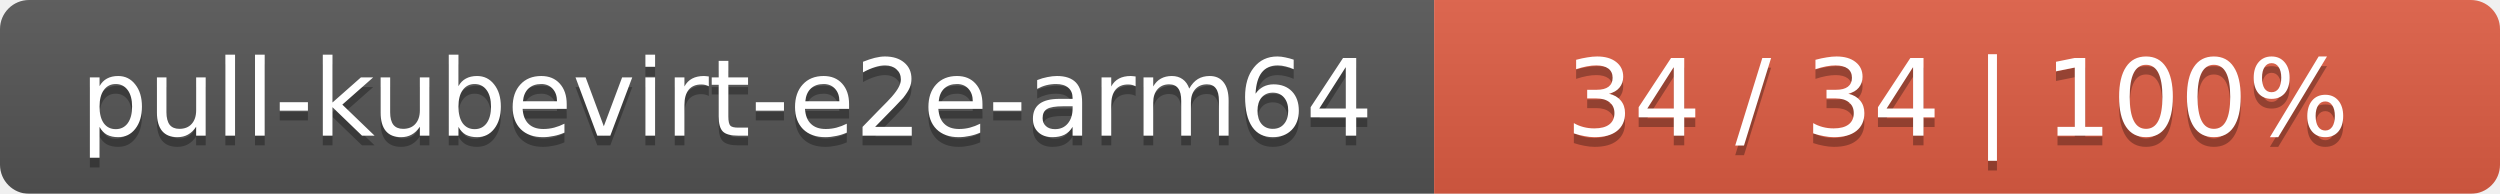
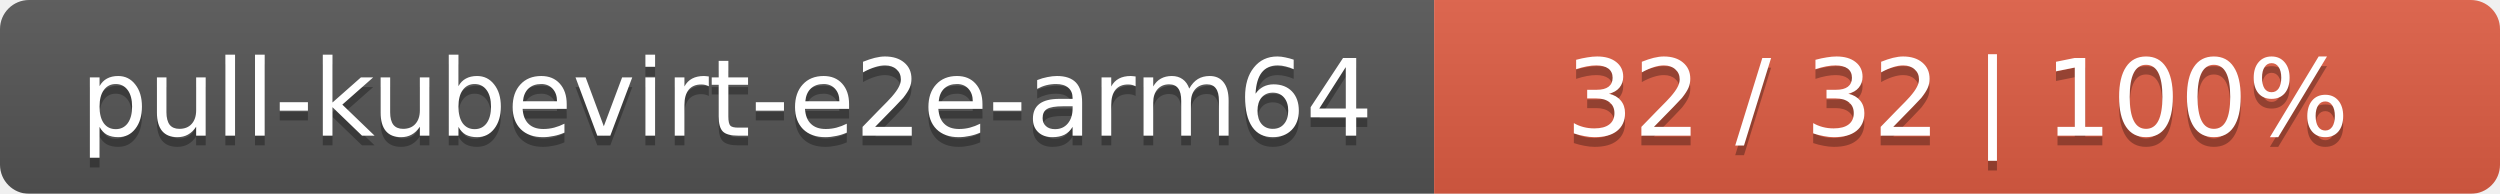
<svg xmlns="http://www.w3.org/2000/svg" width="258" height="20">
  <linearGradient id="smooth" x2="0" y2="100%">
    <stop offset="0" stop-color="#bbb" stop-opacity=".1" />
    <stop offset="1" stop-opacity=".1" />
  </linearGradient>
  <mask id="round">
    <rect width="258" height="20" rx="3" fill="#fff" />
  </mask>
  <g mask="url(#round)">
    <rect width="148" height="20" fill="#555" />
    <rect x="148" width="110" height="20" fill="#e05d44" />
    <rect width="258" height="20" fill="url(#smooth)" />
  </g>
  <g fill="#fff" text-anchor="middle" font-family="DejaVu Sans,Verdana,Geneva,sans-serif" font-size="11">
    <text x="75" y="15" fill="#010101" fill-opacity=".3">pull-kubevirt-e2e-arm64</text>
    <text x="75" y="14">pull-kubevirt-e2e-arm64</text>
-     <text x="202" y="15" fill="#010101" fill-opacity=".3">34 / 34    |    100%</text>
-     <text x="202" y="14">34 / 34    |    100%</text>
+     <text x="202" y="15" fill="#010101" fill-opacity=".3">32 / 32    |    100%</text>
+     <text x="202" y="14">32 / 32    |    100%</text>
  </g>
</svg>
